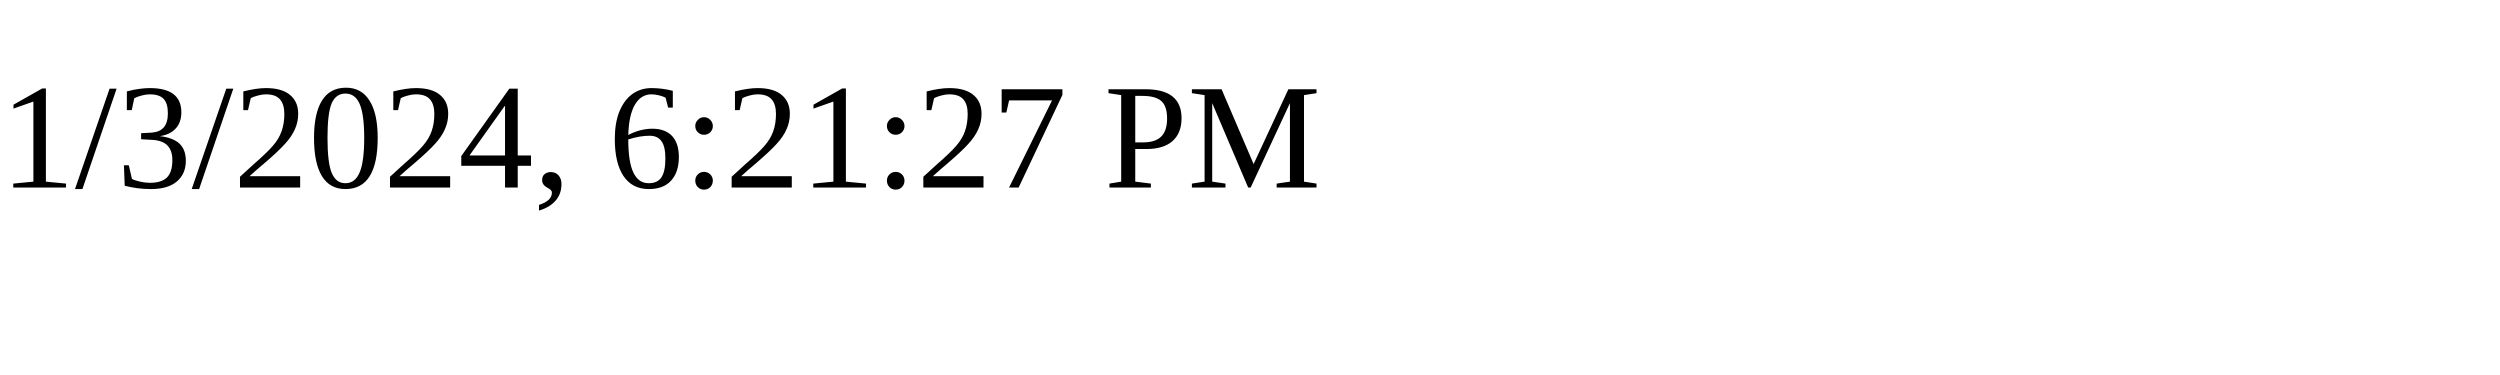
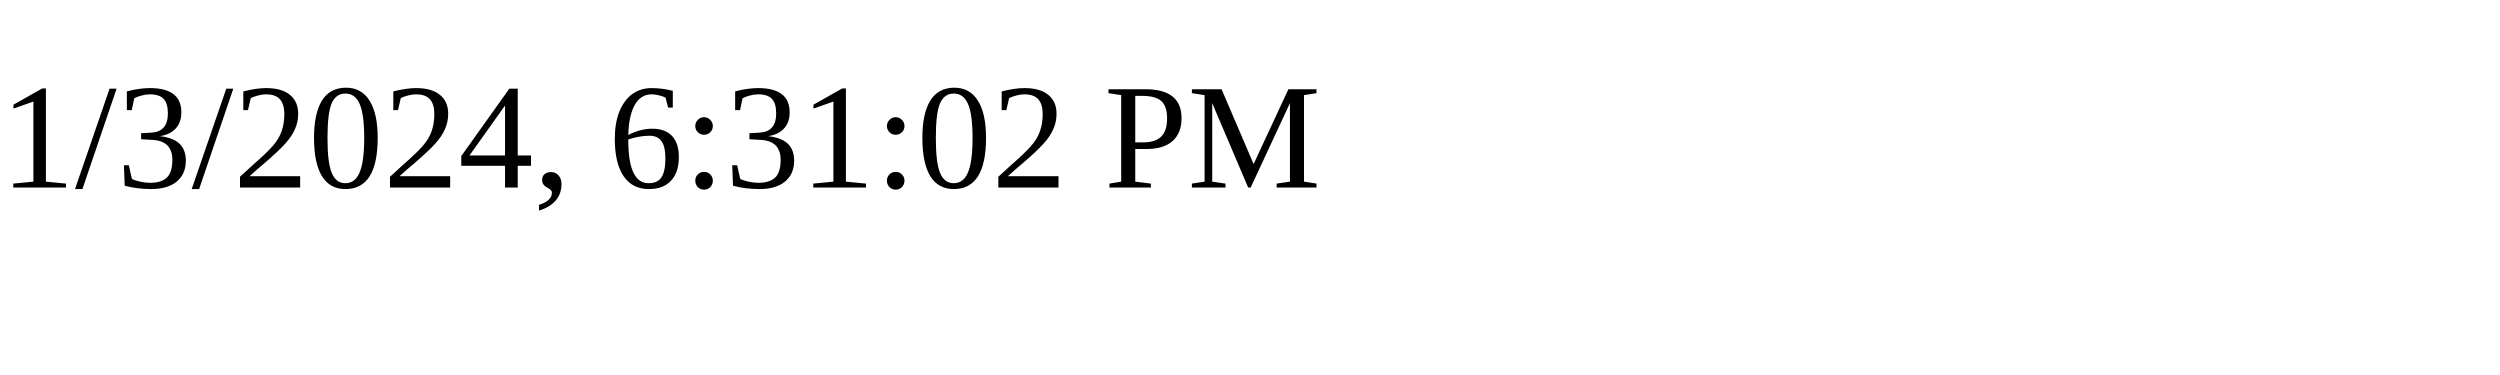
<svg xmlns="http://www.w3.org/2000/svg" height="30" width="200">
-   <text x="0" y="15">1/3/2024, 6:21:27 PM</text>
+   <text x="0" y="15">1/3/2024, 6:31:02 PM</text>
</svg>
